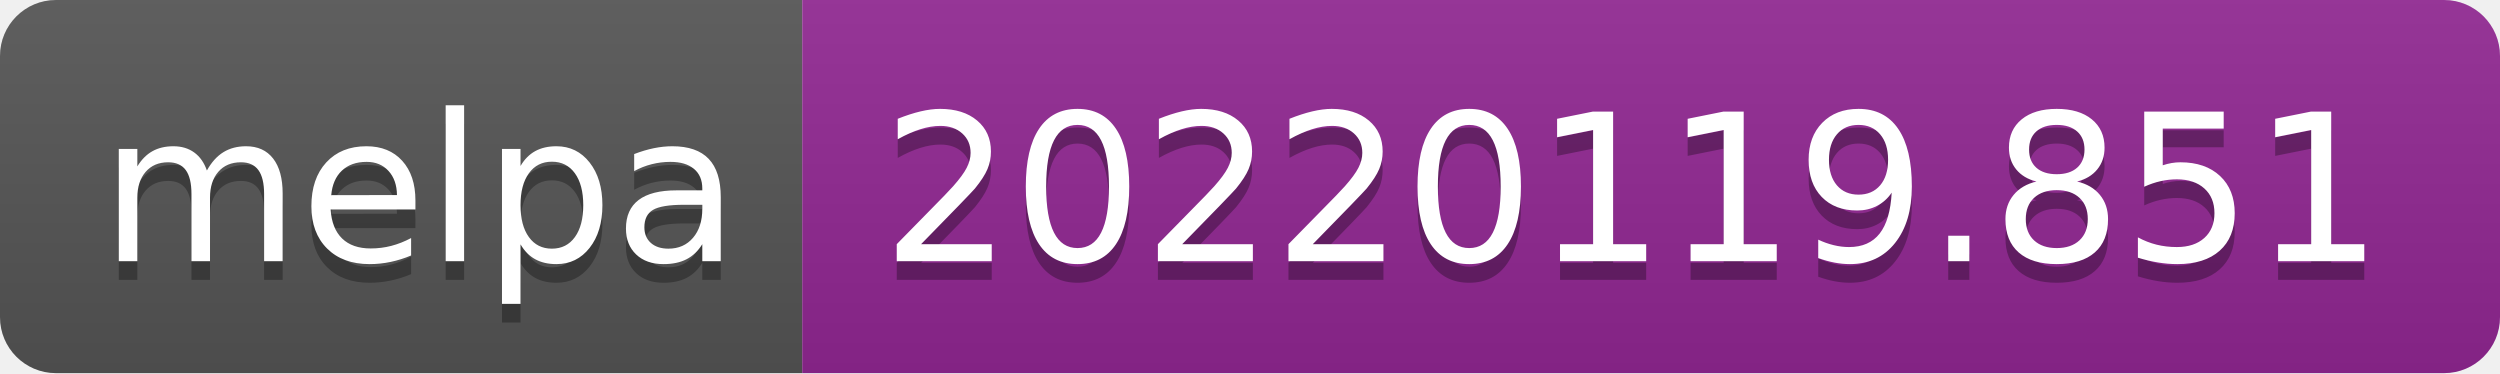
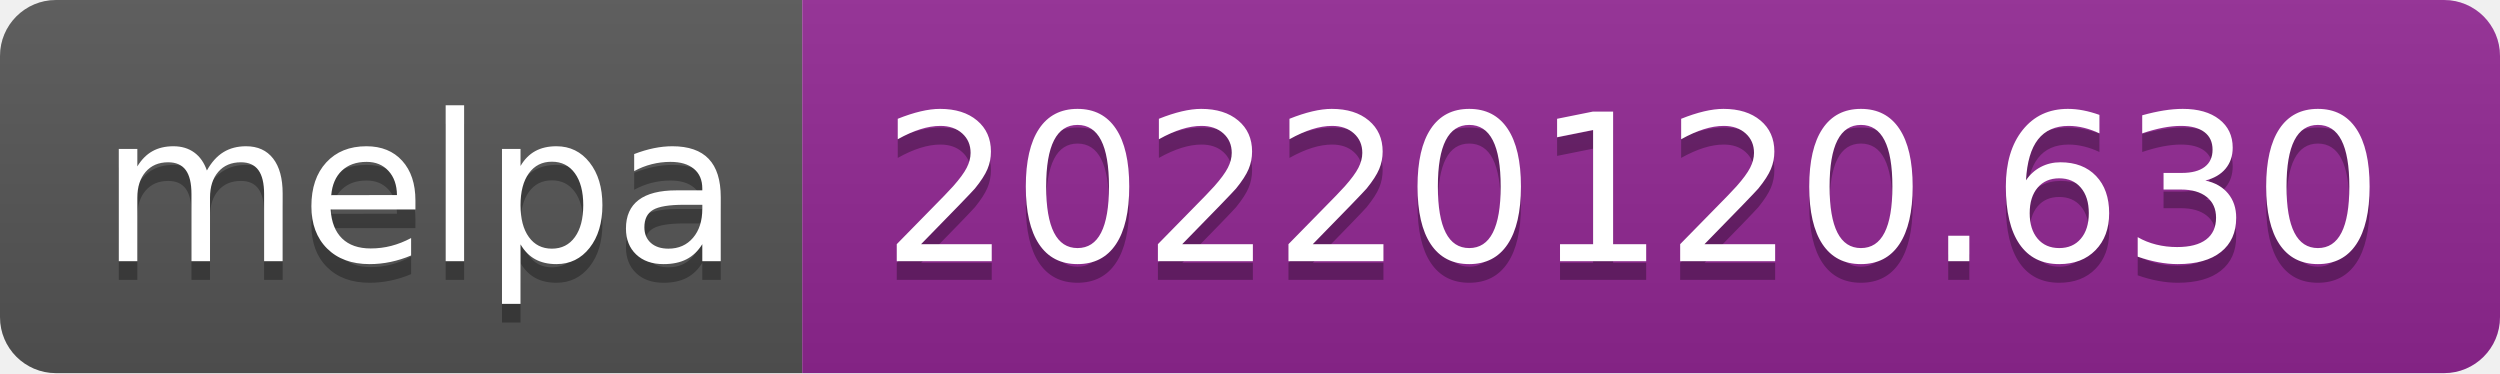
- <svg xmlns="http://www.w3.org/2000/svg" width="134" height="20" role="img" aria-label="melpa: 20220119.851">
+ <svg xmlns="http://www.w3.org/2000/svg" width="134" height="20" role="img" aria-label="melpa: 20220120.630">
  <linearGradient id="s" x2="0" y2="100%">
    <stop offset="0" stop-color="#bbb" stop-opacity=".1" />
    <stop offset="1" stop-opacity=".1" />
  </linearGradient>
  <clipPath id="r">
    <rect width="134" height="20" rx="3" fill="#fff" />
  </clipPath>
  <g clip-path="url(#r)">
    <rect width="43" height="20" fill="#555" />
    <rect x="43" width="91" height="20" fill="#922793" />
    <rect width="134" height="20" fill="url(#s)" />
  </g>
  <g fill="#fff" text-anchor="middle" font-family="Verdana,Geneva,DejaVu Sans,sans-serif" text-rendering="geometricPrecision" font-size="110">
    <text aria-hidden="true" x="225" y="150" fill="#010101" fill-opacity=".3" transform="scale(.1)" textLength="330">melpa</text>
    <text x="225" y="140" transform="scale(.1)" fill="#fff" textLength="330">melpa</text>
-     <text aria-hidden="true" x="875" y="150" fill="#010101" fill-opacity=".3" transform="scale(.1)" textLength="810">20220119.851</text>
-     <text x="875" y="140" transform="scale(.1)" fill="#fff" textLength="810">20220119.851</text>
+     <text aria-hidden="true" x="875" y="150" fill="#010101" fill-opacity=".3" transform="scale(.1)" textLength="810">20220120.630</text>
+     <text x="875" y="140" transform="scale(.1)" fill="#fff" textLength="810">20220120.630</text>
  </g>
</svg>
